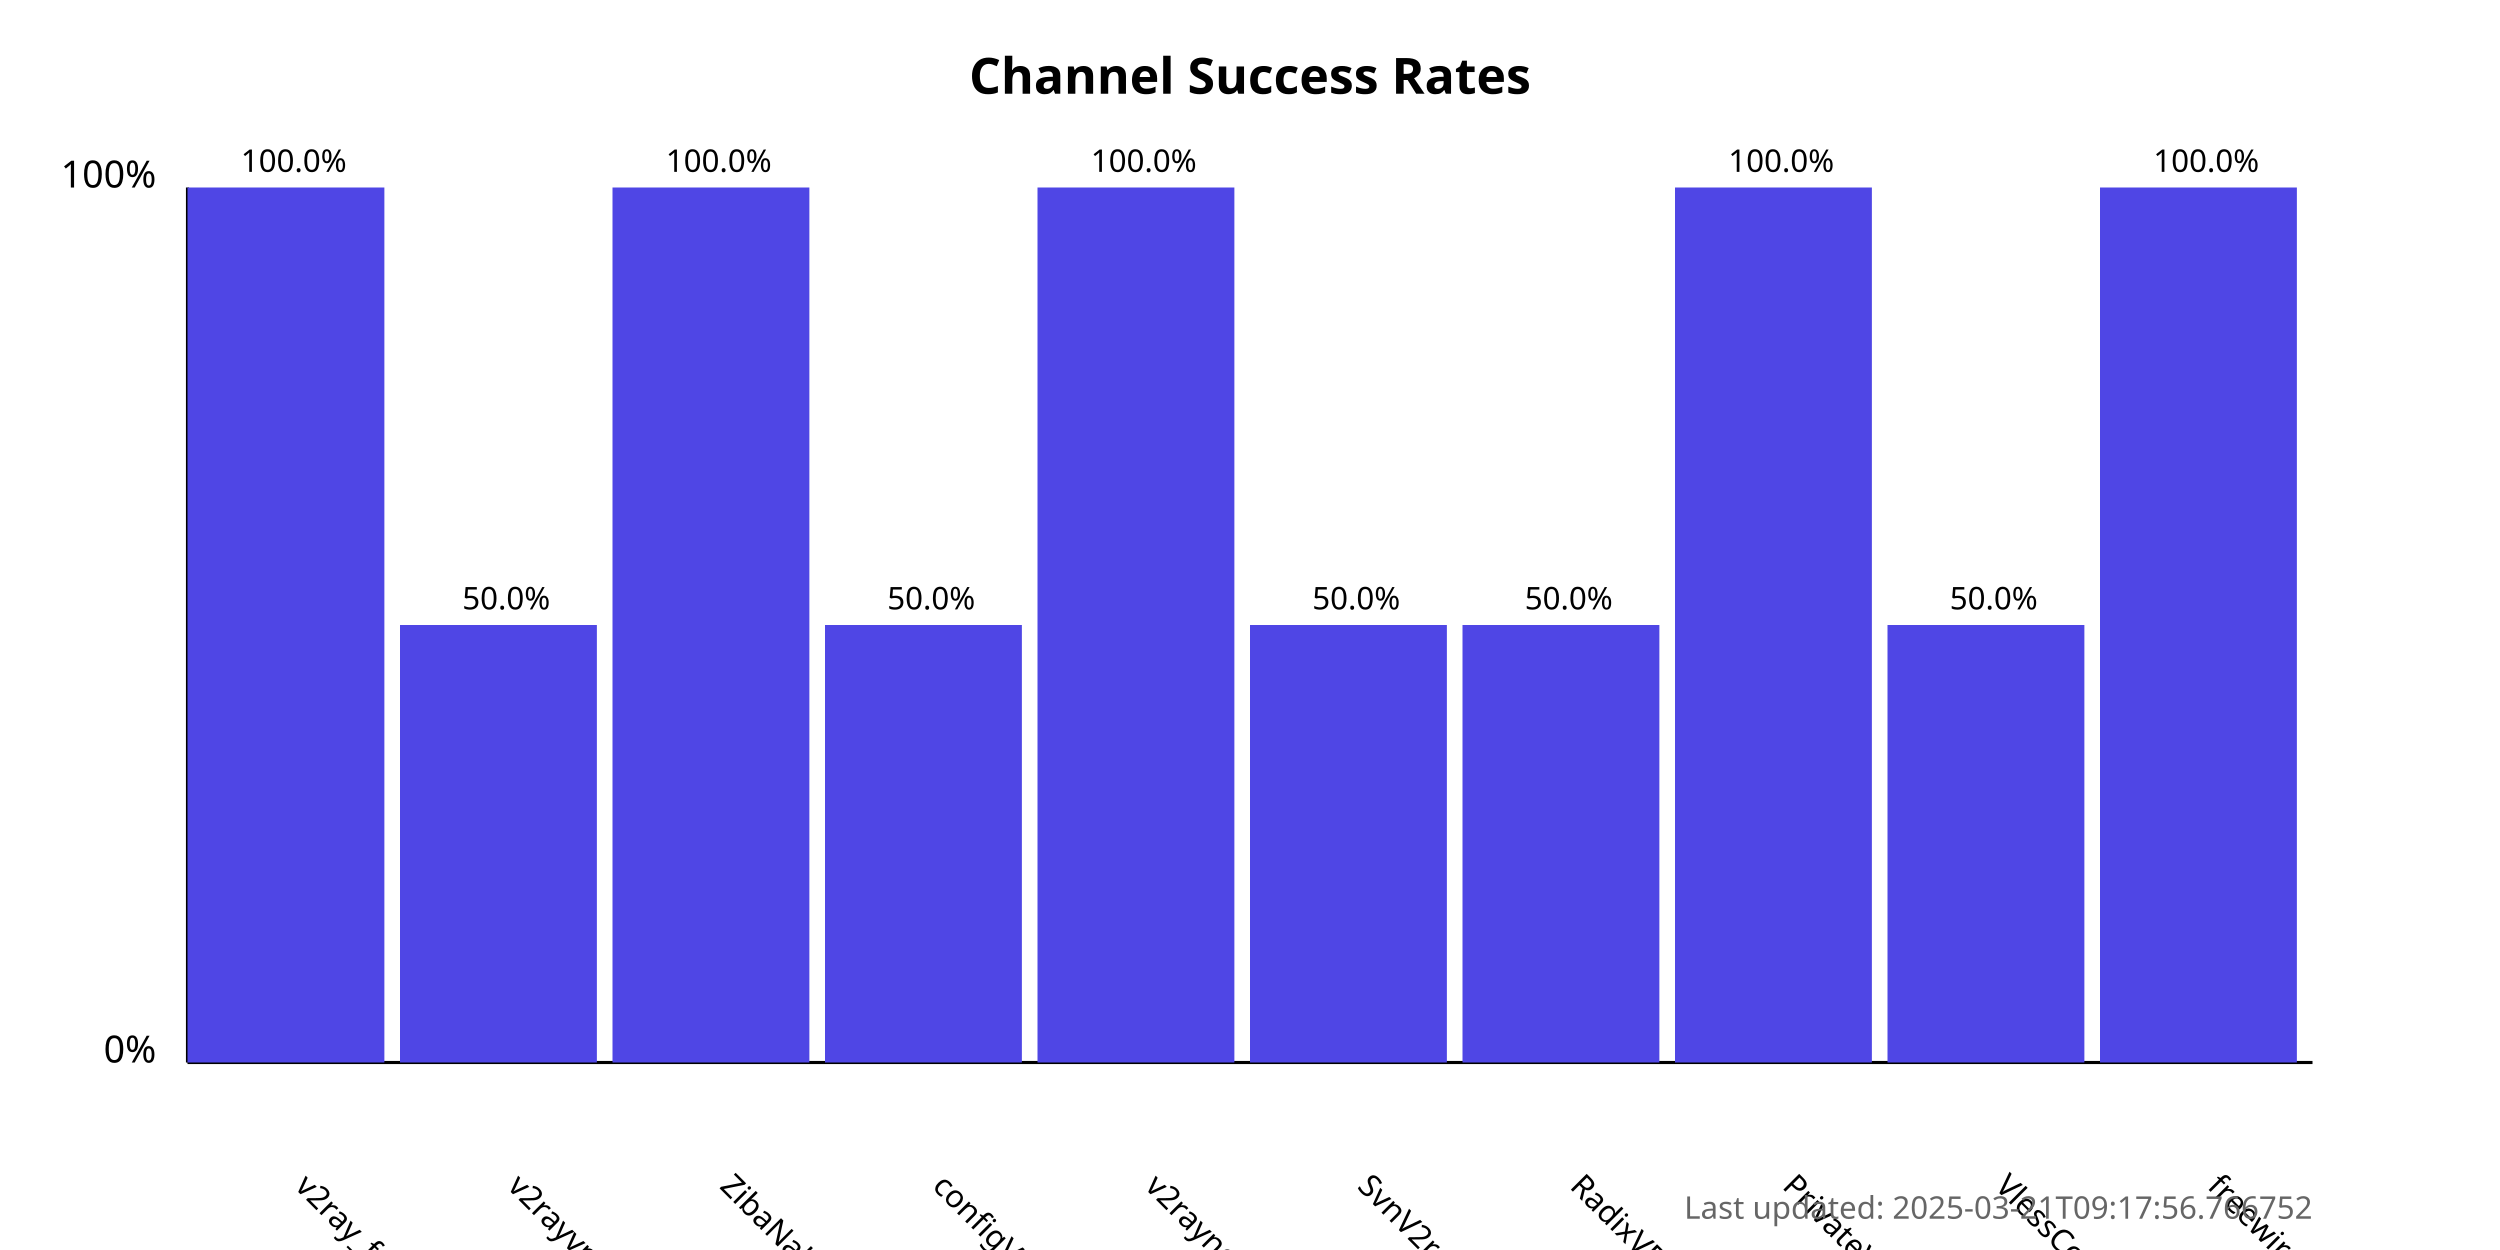
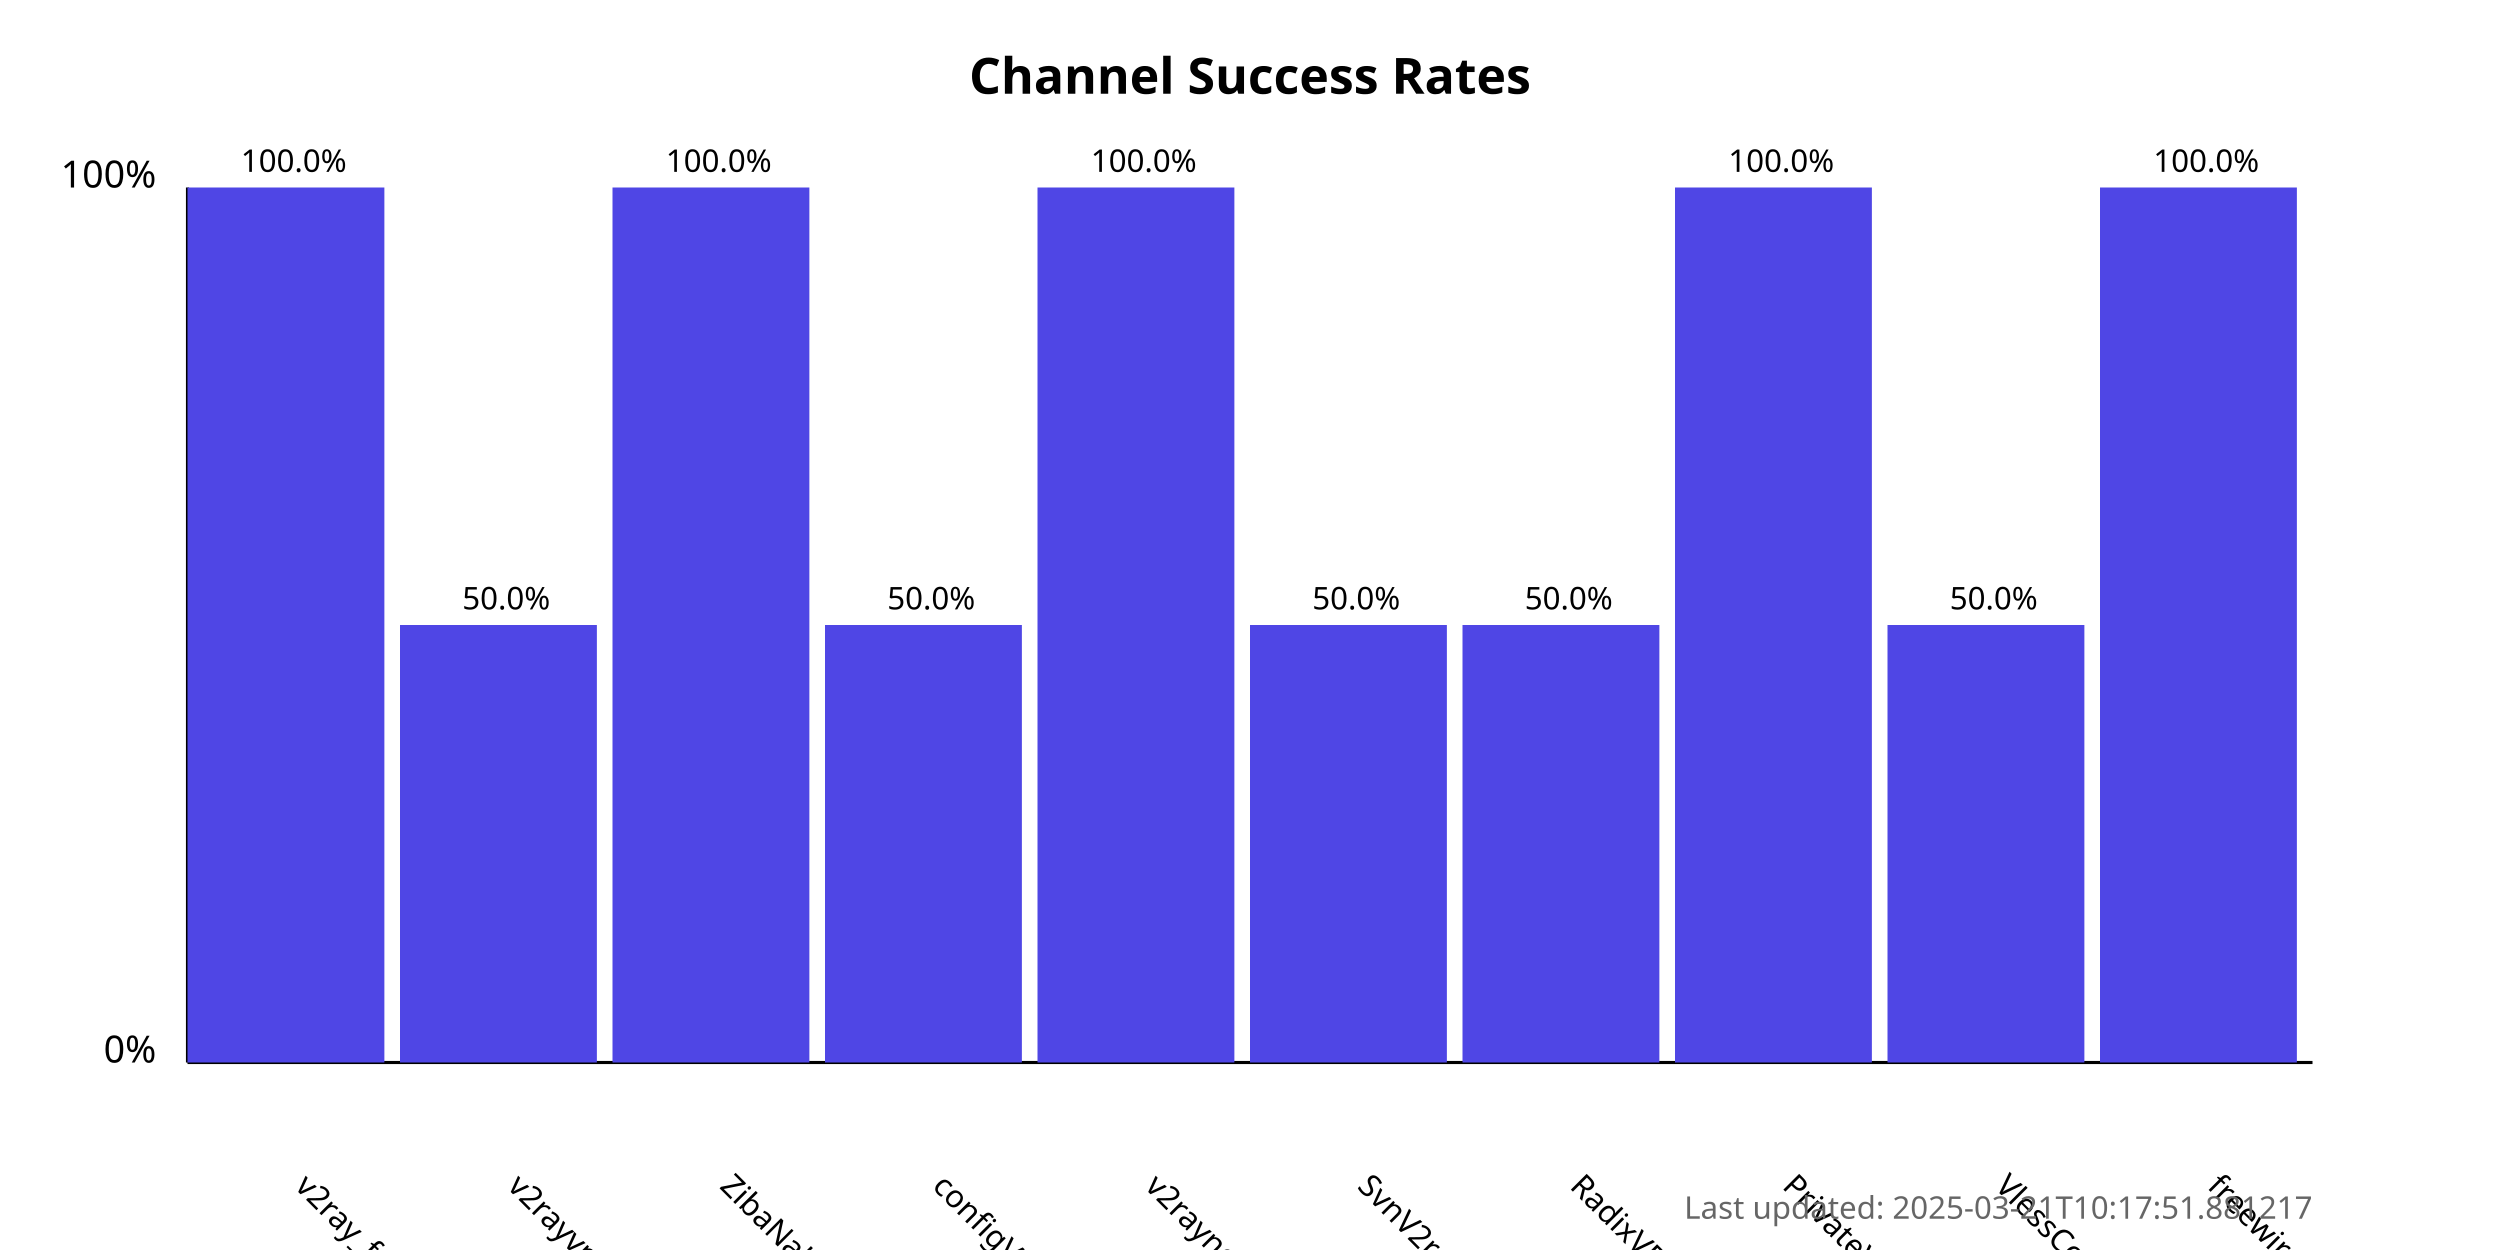
<svg xmlns="http://www.w3.org/2000/svg" width="800" height="400">
  <style>
            .chart-title { font: bold 16px sans-serif; }
            .axis-label { font: 12px sans-serif; }
            .tick-label { font: 10px sans-serif; }
            .bar { fill: #4f46e5; }
            .bar:hover { fill: #6366f1; }
            .timestamp { font: 10px sans-serif; fill: #666; }
        </style>
  <text x="400.0" y="30" text-anchor="middle" class="chart-title">
            Channel Success Rates
        </text>
  <line x1="60" y1="340" x2="60" y2="60" stroke="black" stroke-width="1" />
  <line x1="60" y1="340" x2="740" y2="340" stroke="black" stroke-width="1" />
  <text x="50" y="340" text-anchor="end" class="axis-label">0%</text>
  <text x="50" y="60" text-anchor="end" class="axis-label">100%</text>
  <g>
    <rect x="60" y="60.0" width="63.0" height="280.0" class="bar" />
    <text x="94.0" y="380" transform="rotate(45, 94.0, 380)" text-anchor="start" class="tick-label">
                v2ray_free_conf
            </text>
    <text x="94.0" y="55.0" text-anchor="middle" class="tick-label">
                100.0%
            </text>
  </g>
  <g>
    <rect x="128.0" y="200.0" width="63.0" height="140.0" class="bar" />
    <text x="162.0" y="380" transform="rotate(45, 162.0, 380)" text-anchor="start" class="tick-label">
                v2rayvpno
            </text>
    <text x="162.0" y="195.0" text-anchor="middle" class="tick-label">
                50.0%
            </text>
  </g>
  <g>
    <rect x="196.0" y="60.0" width="63.0" height="280.0" class="bar" />
    <text x="230.0" y="380" transform="rotate(45, 230.0, 380)" text-anchor="start" class="tick-label">
                ZibaNabz
            </text>
    <text x="230.0" y="55.0" text-anchor="middle" class="tick-label">
                100.0%
            </text>
  </g>
  <g>
    <rect x="264.0" y="200.0" width="63.0" height="140.0" class="bar" />
    <text x="298.0" y="380" transform="rotate(45, 298.0, 380)" text-anchor="start" class="tick-label">
                configV2rayForFree
            </text>
    <text x="298.0" y="195.0" text-anchor="middle" class="tick-label">
                50.0%
            </text>
  </g>
  <g>
    <rect x="332.0" y="60.0" width="63.0" height="280.0" class="bar" />
    <text x="366.0" y="380" transform="rotate(45, 366.0, 380)" text-anchor="start" class="tick-label">
                v2rayngvpn
            </text>
    <text x="366.0" y="55.0" text-anchor="middle" class="tick-label">
                100.0%
            </text>
  </g>
  <g>
    <rect x="400.0" y="200.0" width="63.0" height="140.0" class="bar" />
    <text x="434.0" y="380" transform="rotate(45, 434.0, 380)" text-anchor="start" class="tick-label">
                SvnV2ray
            </text>
    <text x="434.0" y="195.0" text-anchor="middle" class="tick-label">
                50.0%
            </text>
  </g>
  <g>
    <rect x="468.0" y="200.0" width="63.0" height="140.0" class="bar" />
    <text x="502.0" y="380" transform="rotate(45, 502.0, 380)" text-anchor="start" class="tick-label">
                RadixVPN
            </text>
    <text x="502.0" y="195.0" text-anchor="middle" class="tick-label">
                50.0%
            </text>
  </g>
  <g>
    <rect x="536.0" y="60.0" width="63.0" height="280.0" class="bar" />
    <text x="570.0" y="380" transform="rotate(45, 570.0, 380)" text-anchor="start" class="tick-label">
                PrivateVPNs
            </text>
    <text x="570.0" y="55.0" text-anchor="middle" class="tick-label">
                100.0%
            </text>
  </g>
  <g>
    <rect x="604.0" y="200.0" width="63.0" height="140.0" class="bar" />
    <text x="638.0" y="380" transform="rotate(45, 638.0, 380)" text-anchor="start" class="tick-label">
                VlessConfig
            </text>
    <text x="638.0" y="195.0" text-anchor="middle" class="tick-label">
                50.0%
            </text>
  </g>
  <g>
    <rect x="672.0" y="60.0" width="63.0" height="280.0" class="bar" />
    <text x="706.0" y="380" transform="rotate(45, 706.0, 380)" text-anchor="start" class="tick-label">
                freewireguard
            </text>
    <text x="706.0" y="55.0" text-anchor="middle" class="tick-label">
                100.0%
            </text>
  </g>
  <text x="740" y="390" text-anchor="end" class="timestamp">
-             Last updated: 2025-03-21T09:17:56.766752
+             Last updated: 2025-03-21T10:17:51.881217
        </text>
</svg>
